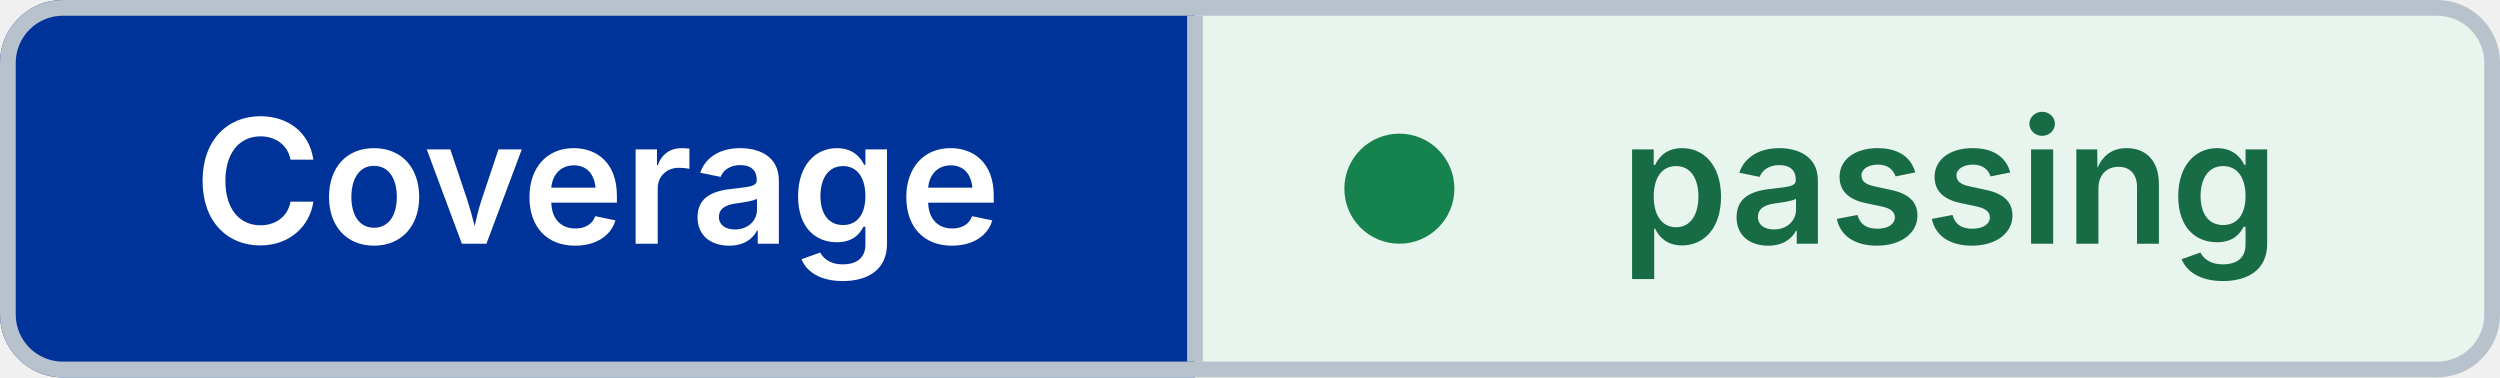
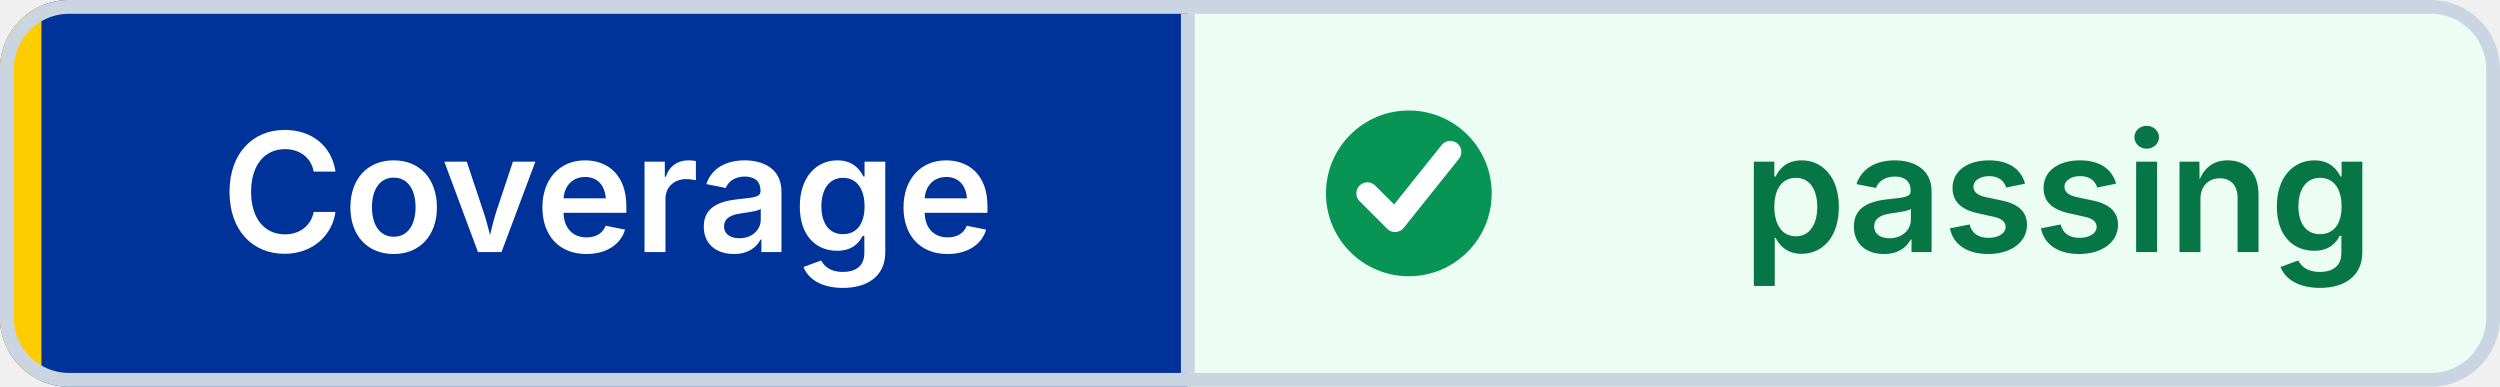
- <svg xmlns="http://www.w3.org/2000/svg" width="159" height="24" viewBox="0 0 159 24" role="img" aria-label="Coverage: passing" shape-rendering="geometricPrecision" text-rendering="geometricPrecision">
+ <svg xmlns="http://www.w3.org/2000/svg" width="181" height="28" viewBox="0 0 181 28" role="img" aria-label="Coverage: passing" shape-rendering="geometricPrecision" text-rendering="geometricPrecision">
  <defs>
    <clipPath id="badge-clip">
-       <rect width="159" height="24" rx="4" />
+       <rect width="181" height="28" rx="5" />
    </clipPath>
  </defs>
  <g clip-path="url(#badge-clip)">
-     <rect width="76" height="24" fill="#003399" />
-     <rect x="76" width="83" height="24" fill="#E8F5EE" />
+     <rect width="86" height="28" fill="#003399" />
+     <rect x="86" width="95" height="28" fill="#ECFDF3" />
+     <rect width="3" height="28" fill="#FFCC00" />
  </g>
-   <rect x="0.5" y="0.5" width="158" height="23" rx="3.5" fill="none" stroke="#B8C2CC" />
-   <line x1="76" y1="1" x2="76" y2="23" stroke="#B8C2CC" />
-   <circle cx="89" cy="12" r="3.5" fill="#16834F" />
-   <g font-family="Inter,Segoe UI,Helvetica Neue,Arial,sans-serif" font-size="11" font-weight="600" text-anchor="middle">
-     <text x="38" y="15.5" fill="#FFFFFF">Coverage</text>
-     <text x="124" y="15.5" fill="#176B45">passing</text>
+   <rect x="0.5" y="0.5" width="180" height="27" rx="4.5" fill="none" stroke="#CBD5E1" />
+   <line x1="86" y1="1" x2="86" y2="27" stroke="#CBD5E1" />
+   <circle cx="102" cy="14" r="6" fill="#079455" />
+   <path d="M 99 14 l2 2 4 -5" fill="none" stroke="#FFFFFF" stroke-width="1.6" stroke-linecap="round" stroke-linejoin="round" />
+   <g font-family="Inter,Segoe UI,Helvetica Neue,Arial,sans-serif" font-size="12" font-weight="600" text-anchor="middle">
+     <text x="44" y="18.25" fill="#FFFFFF">Coverage</text>
+     <text x="149" y="18.25" fill="#067647">passing</text>
  </g>
</svg>
